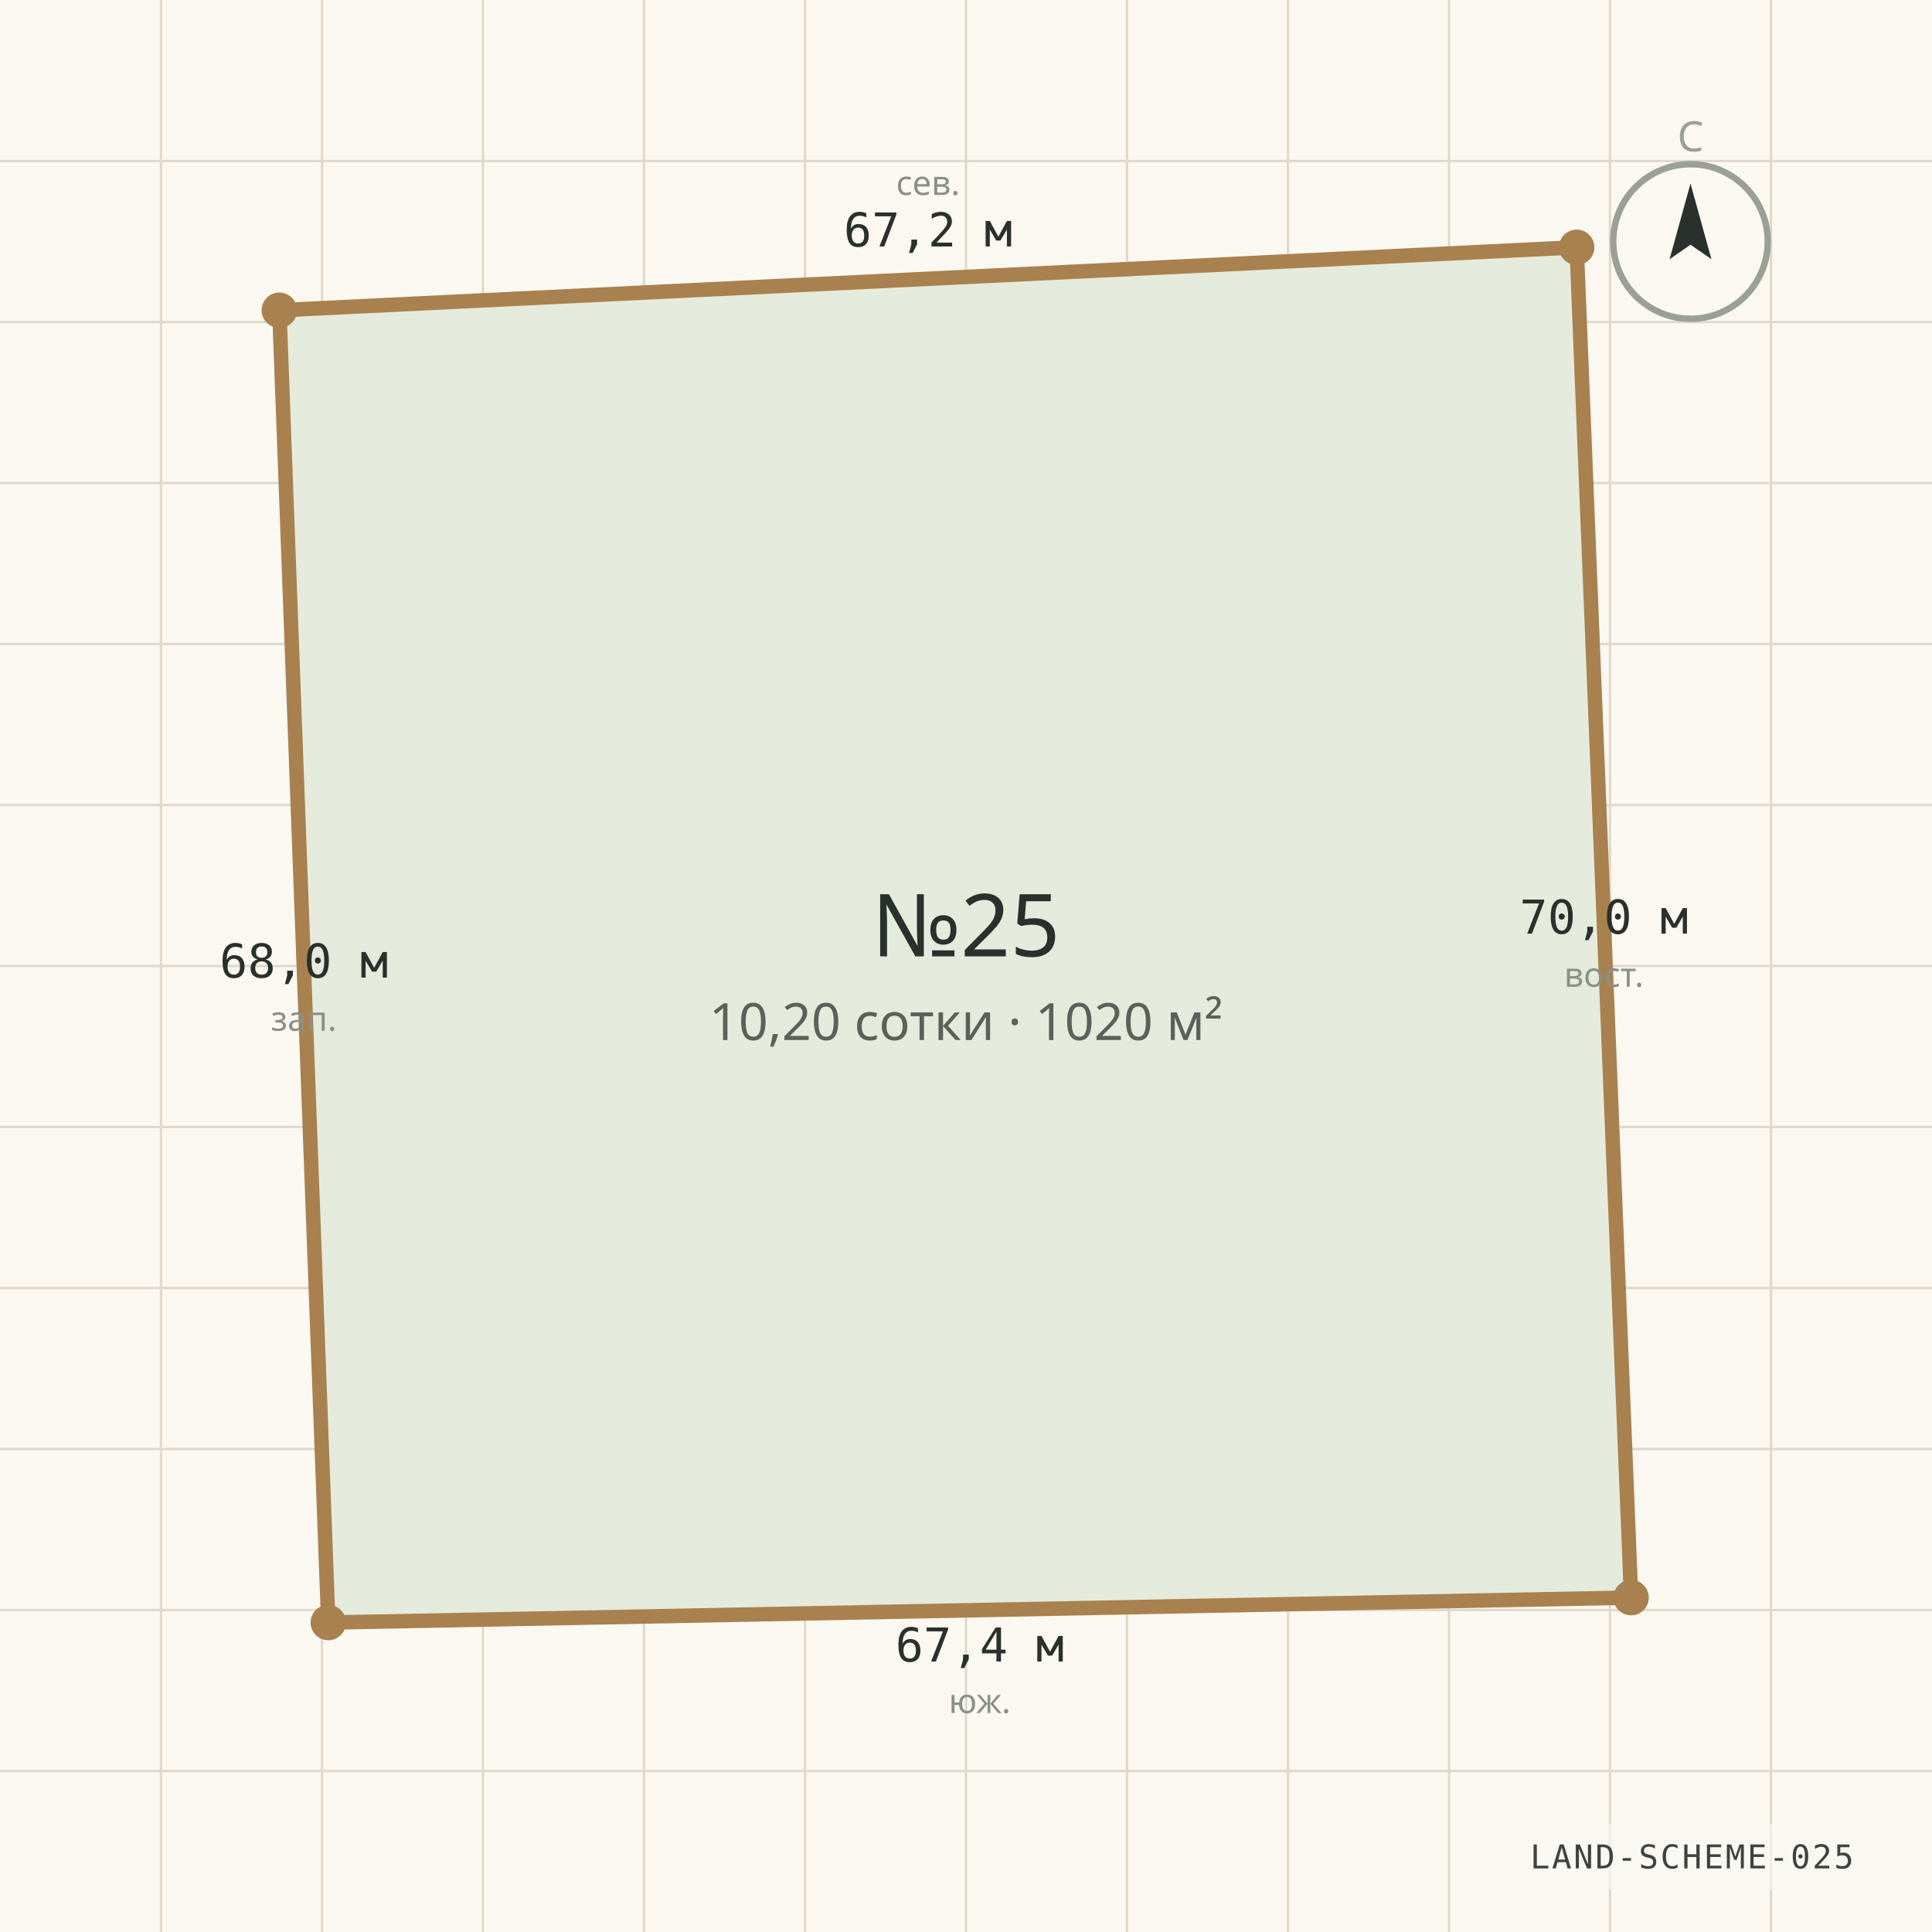
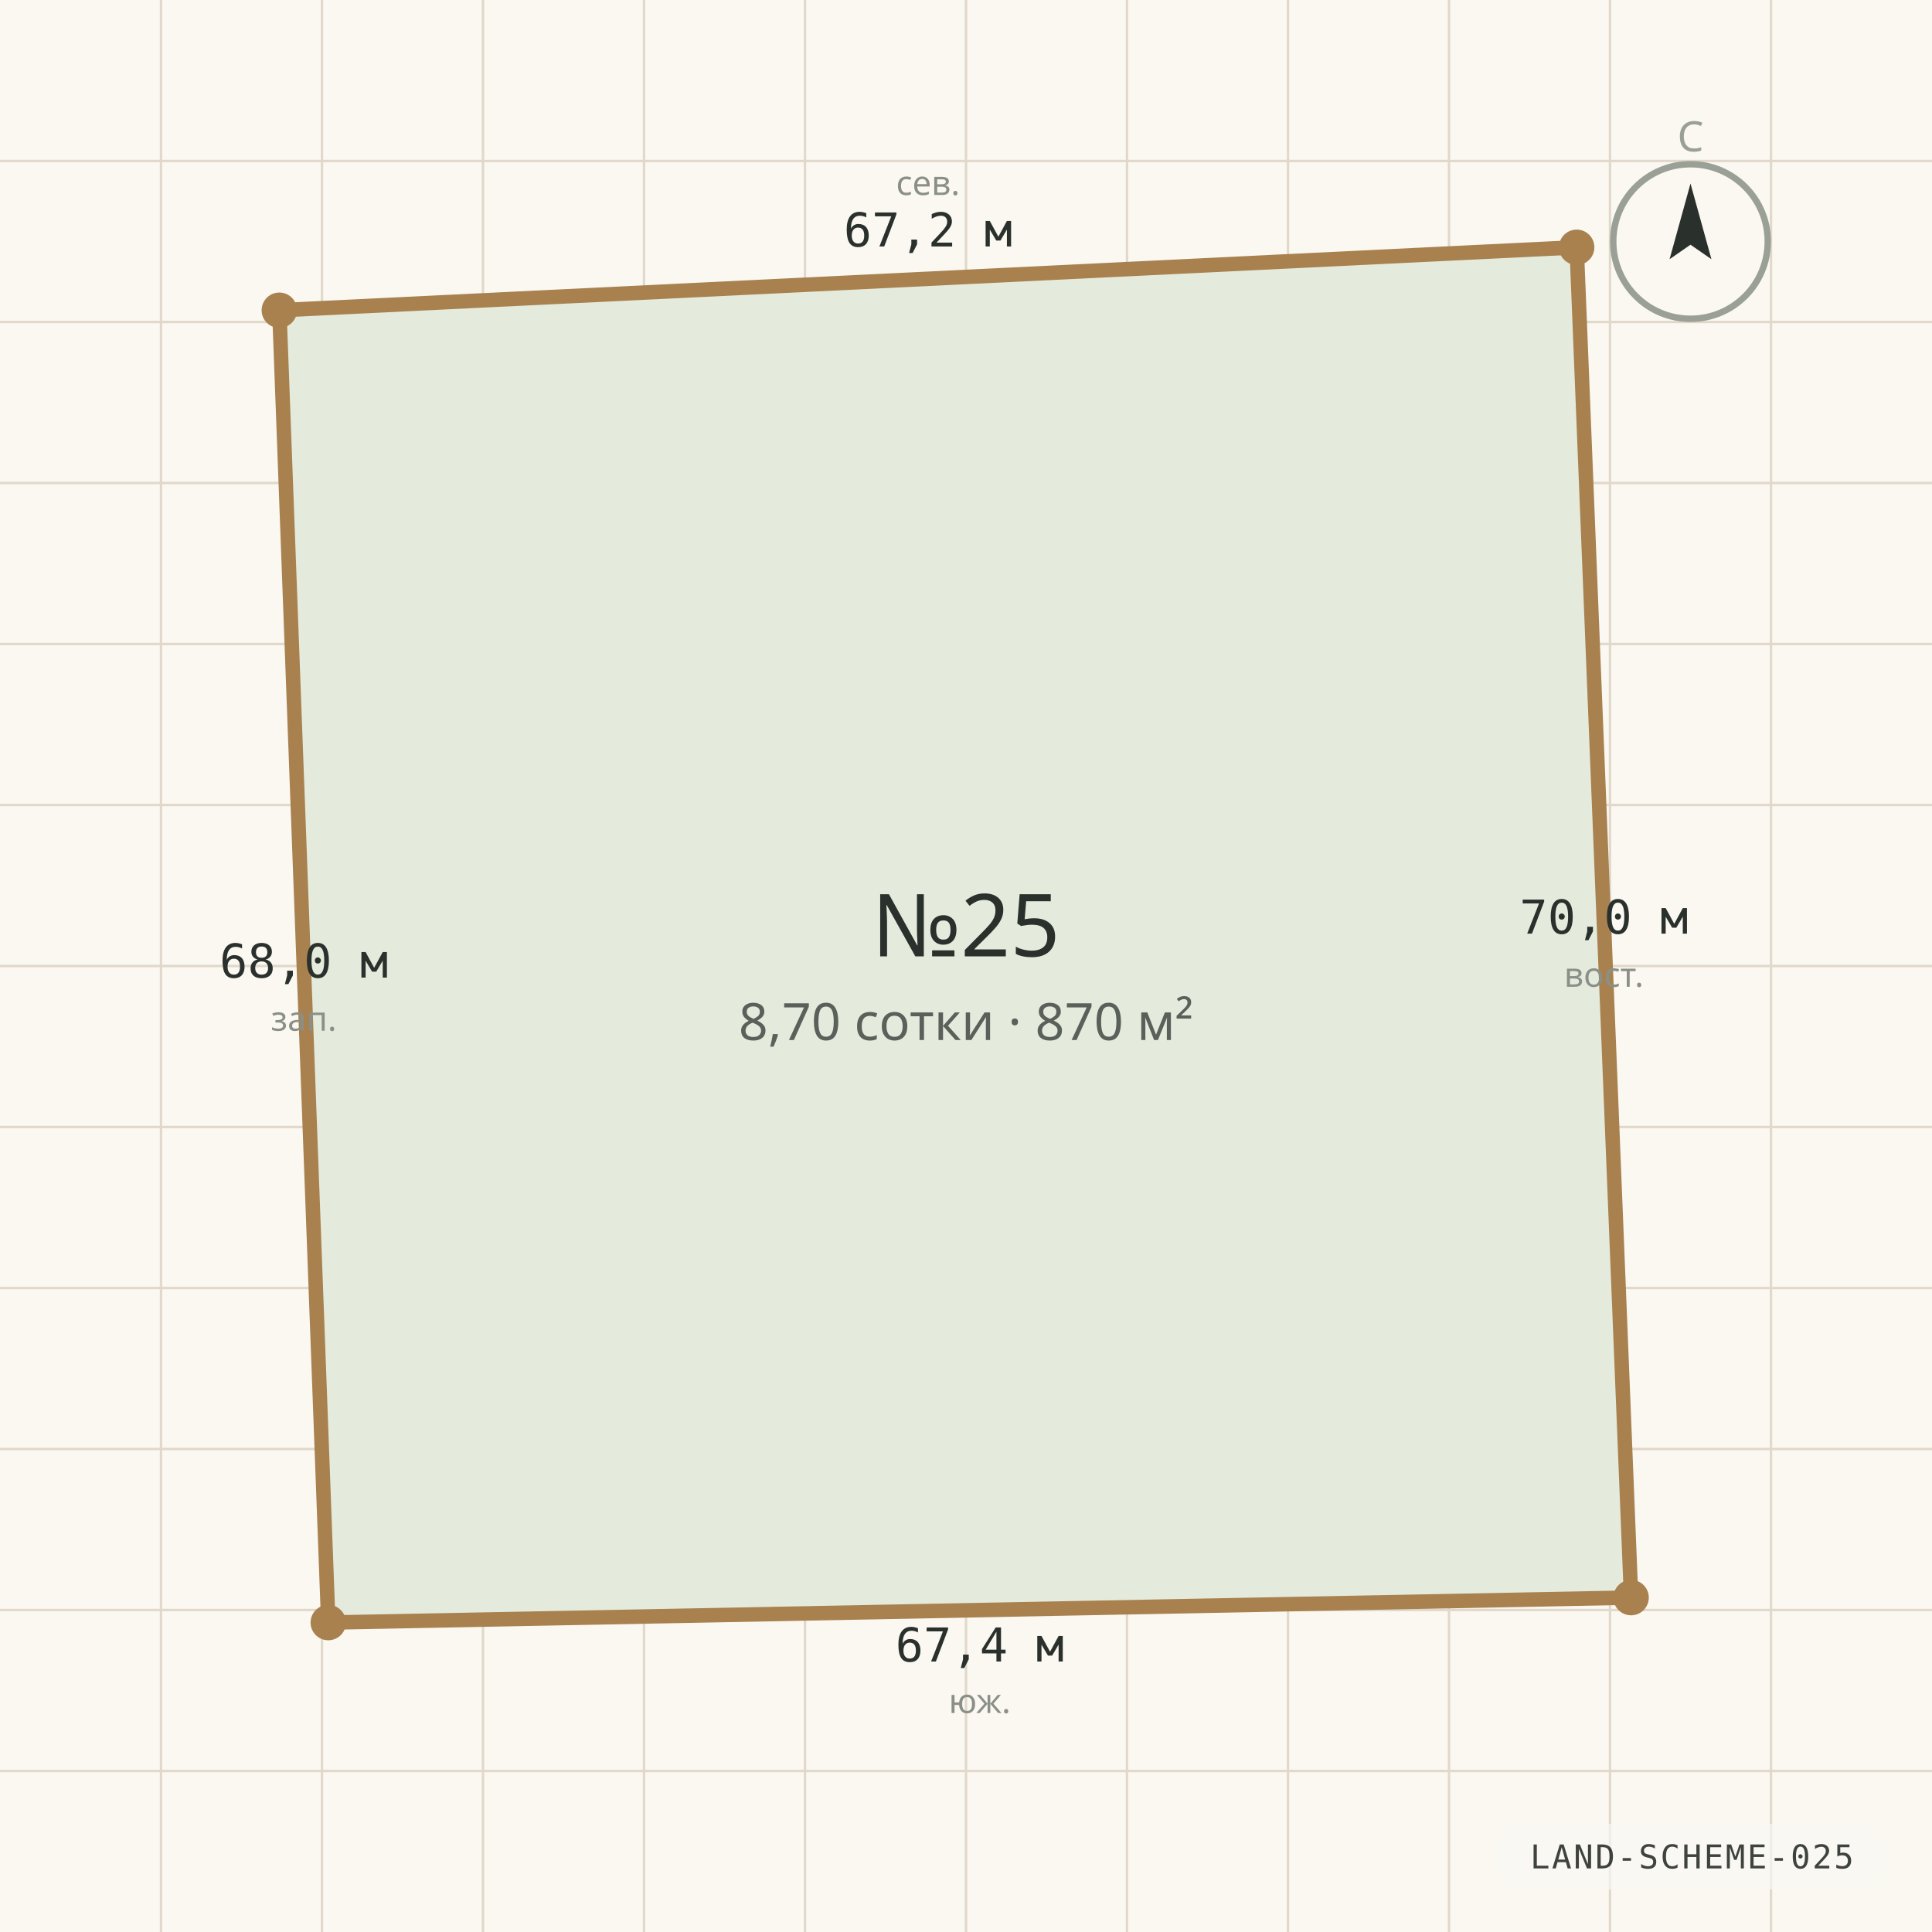
<svg xmlns="http://www.w3.org/2000/svg" viewBox="0 0 1200 1200" width="1200" height="1200" role="img" aria-label="Схема границ участка №25" preserveAspectRatio="xMidYMid slice">
  <rect width="1200" height="1200" fill="#FBF8F2" />
  <g stroke="#E0D9CB" stroke-width="1.5">
    <line x1="0" y1="100.0" x2="1200" y2="100.0" />
    <line x1="100.0" y1="0" x2="100.0" y2="1200" />
    <line x1="0" y1="200.0" x2="1200" y2="200.0" />
    <line x1="200.0" y1="0" x2="200.0" y2="1200" />
    <line x1="0" y1="300.0" x2="1200" y2="300.0" />
    <line x1="300.0" y1="0" x2="300.0" y2="1200" />
    <line x1="0" y1="400.0" x2="1200" y2="400.0" />
    <line x1="400.0" y1="0" x2="400.0" y2="1200" />
    <line x1="0" y1="500.0" x2="1200" y2="500.0" />
    <line x1="500.0" y1="0" x2="500.0" y2="1200" />
    <line x1="0" y1="600.0" x2="1200" y2="600.0" />
    <line x1="600.0" y1="0" x2="600.0" y2="1200" />
    <line x1="0" y1="700.0" x2="1200" y2="700.0" />
    <line x1="700.0" y1="0" x2="700.0" y2="1200" />
    <line x1="0" y1="800.0" x2="1200" y2="800.0" />
    <line x1="800.0" y1="0" x2="800.0" y2="1200" />
    <line x1="0" y1="900.0" x2="1200" y2="900.0" />
    <line x1="900.0" y1="0" x2="900.0" y2="1200" />
    <line x1="0" y1="1000.0" x2="1200" y2="1000.0" />
    <line x1="1000.0" y1="0" x2="1000.0" y2="1200" />
    <line x1="0" y1="1100.0" x2="1200" y2="1100.0" />
    <line x1="1100.0" y1="0" x2="1100.0" y2="1200" />
  </g>
  <polygon points="173.5,192.7 979.3,153.6 1013.1,992.3 203.9,1007.8" fill="#E5EBDC" stroke="#A8814F" stroke-width="9" stroke-linejoin="round" />
  <circle cx="173.5" cy="192.7" r="11" fill="#A8814F" />
  <text x="576.4" y="153.1" text-anchor="middle" font-family="ui-monospace, Consolas, monospace" font-size="29" fill="#2A302C">67,2 м</text>
  <text x="576.4" y="121.1" text-anchor="middle" font-family="'Segoe UI', system-ui, sans-serif" font-size="21" fill="#8A9088">сев.</text>
  <circle cx="979.3" cy="153.6" r="11" fill="#A8814F" />
  <text x="996.2" y="579.9" text-anchor="middle" font-family="ui-monospace, Consolas, monospace" font-size="29" fill="#2A302C">70,0 м</text>
  <text x="996.2" y="612.9" text-anchor="middle" font-family="'Segoe UI', system-ui, sans-serif" font-size="21" fill="#8A9088">вост.</text>
  <circle cx="1013.1" cy="992.3" r="11" fill="#A8814F" />
  <text x="608.5" y="1032.0" text-anchor="middle" font-family="ui-monospace, Consolas, monospace" font-size="29" fill="#2A302C">67,4 м</text>
  <text x="608.5" y="1064.0" text-anchor="middle" font-family="'Segoe UI', system-ui, sans-serif" font-size="21" fill="#8A9088">юж.</text>
  <circle cx="203.9" cy="1007.8" r="11" fill="#A8814F" />
  <text x="188.7" y="607.2" text-anchor="middle" font-family="ui-monospace, Consolas, monospace" font-size="29" fill="#2A302C">68,0 м</text>
  <text x="188.7" y="640.2" text-anchor="middle" font-family="'Segoe UI', system-ui, sans-serif" font-size="21" fill="#8A9088">зап.</text>
  <text x="600" y="594" text-anchor="middle" font-family="'Segoe UI', system-ui, sans-serif" font-size="54" fill="#2A302C">№25</text>
-   <text x="600" y="646" text-anchor="middle" font-family="'Segoe UI', system-ui, sans-serif" font-size="32" fill="#5A615A">10,20 сотки · 1020 м²</text>
+   <text x="600" y="646" text-anchor="middle" font-family="'Segoe UI', system-ui, sans-serif" font-size="32" fill="#5A615A">8,70 сотки · 870 м²</text>
  <g transform="translate(1050 150)">
    <circle r="48" fill="none" stroke="#9AA096" stroke-width="4" />
    <path d="M 0 -36 L 13 11 L 0 2 L -13 11 Z" fill="#2A302C" />
    <text y="-56" text-anchor="middle" font-family="'Segoe UI', system-ui, sans-serif" font-size="26" fill="#9AA096">С</text>
  </g>
  <g font-family="ui-monospace, 'Cascadia Mono', Consolas, monospace" opacity="0.9">
    <rect x="928.2" y="1132.8" width="245.4" height="40.8" rx="20.4" fill="rgba(250,248,244,0.72)" />
    <text x="1050.9" y="1160.5" text-anchor="middle" fill="#2A302C" font-size="20.4" letter-spacing="1.2">LAND-SCHEME-025</text>
  </g>
</svg>
